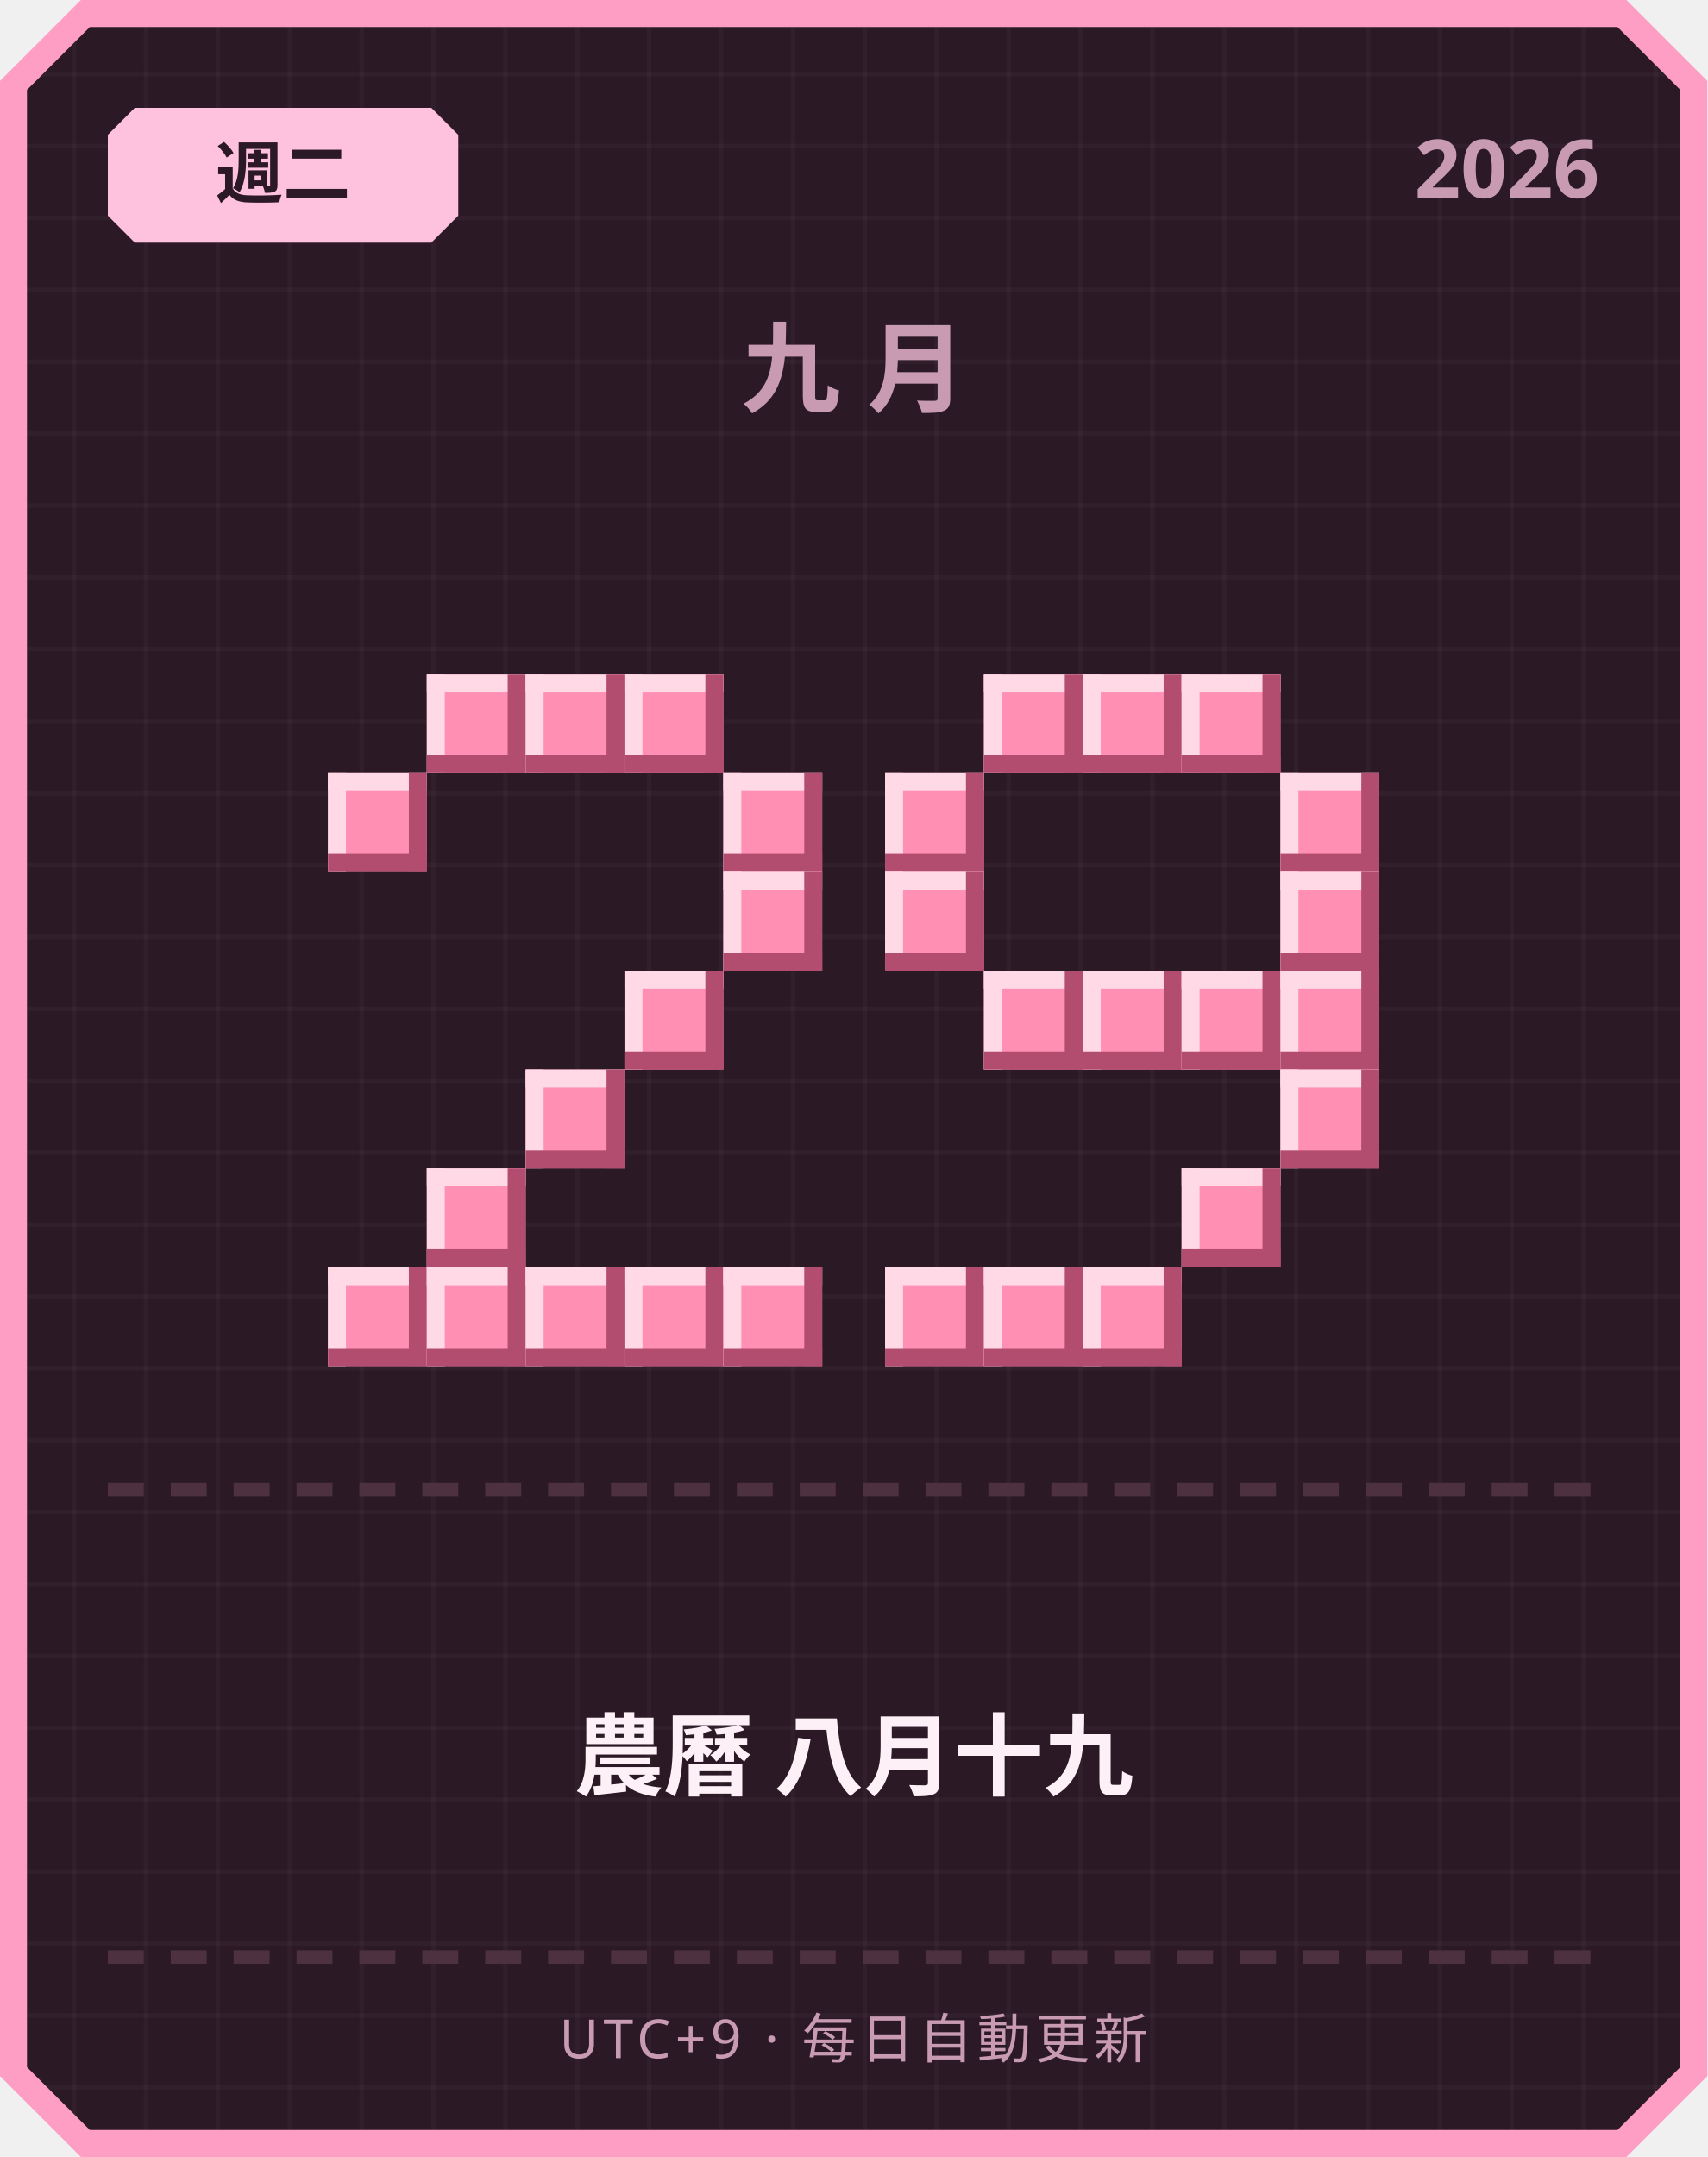
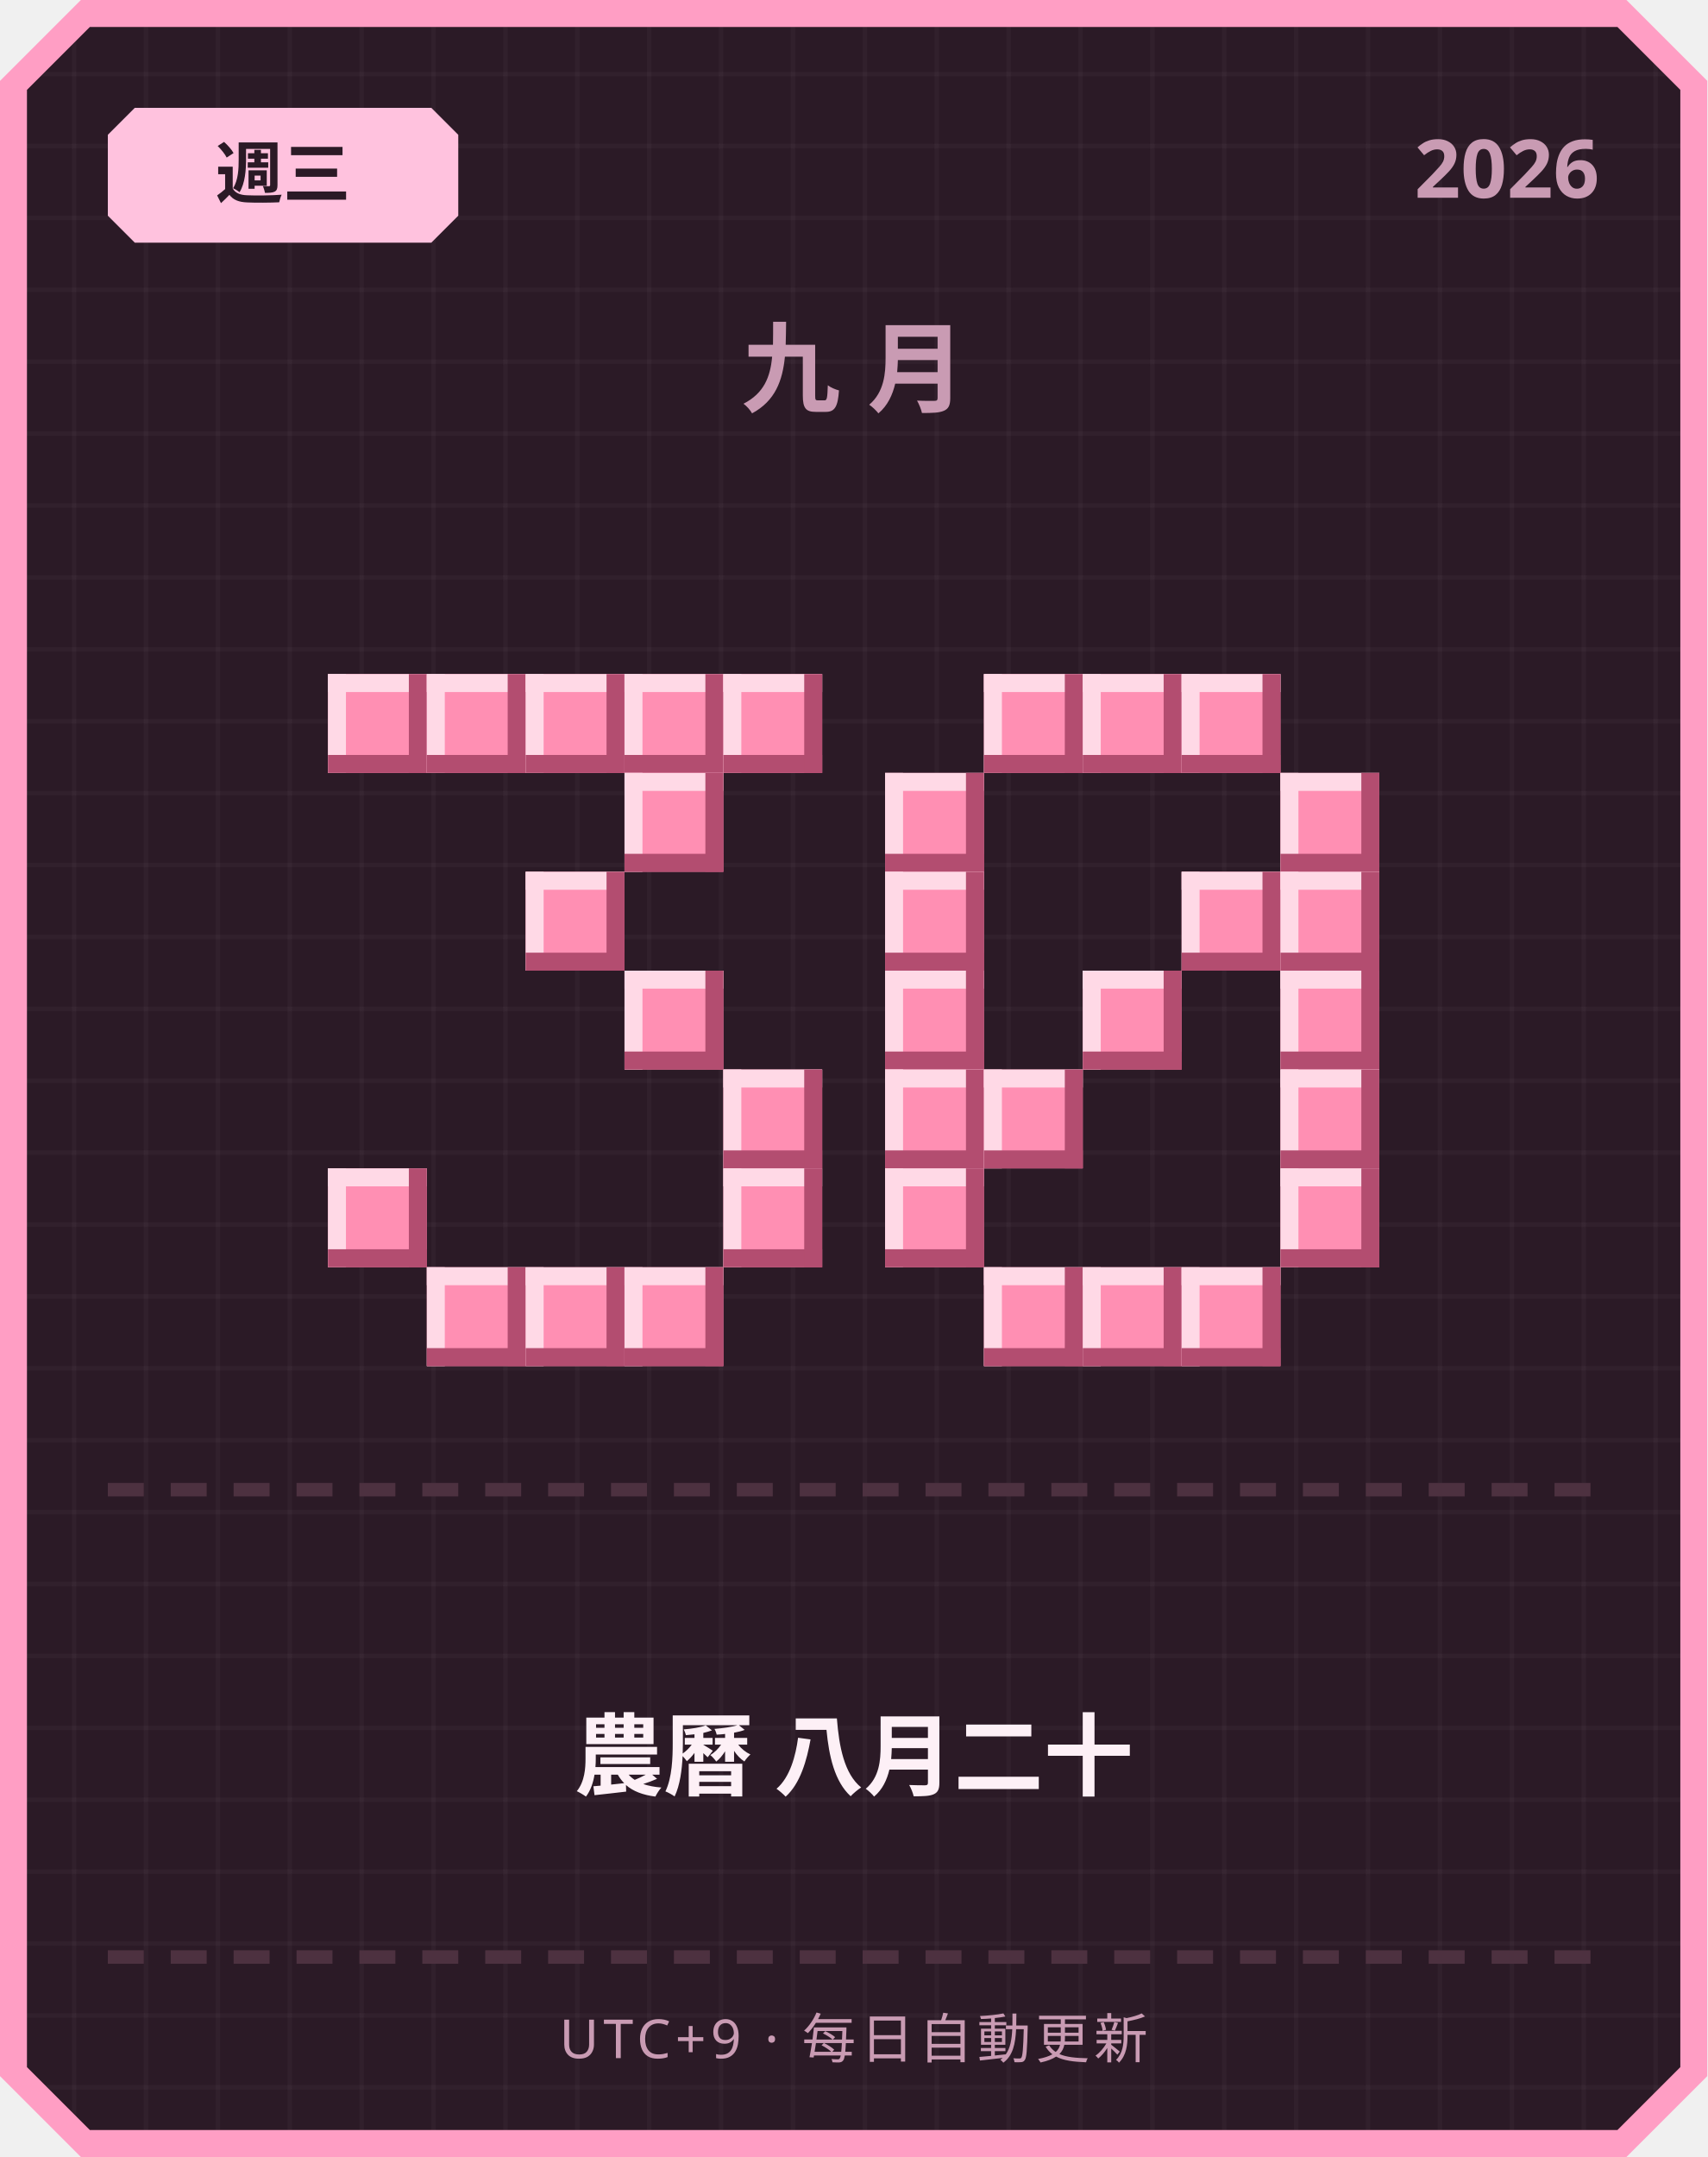
<svg xmlns="http://www.w3.org/2000/svg" width="380" height="480" viewBox="0 0 380 480">
  <defs>
    <pattern id="grid" width="16" height="16" patternUnits="userSpaceOnUse">
      <rect width="16" height="16" fill="#2b1a26" />
      <rect width="1" height="16" fill="#ffffff" opacity="0.03" />
      <rect width="16" height="1" fill="#ffffff" opacity="0.03" />
    </pattern>
  </defs>
  <path d="M 18,0 L 362,0 L 380,18 L 380,462 L 362,480 L 18,480 L 0,462 L 0,18 Z" fill="#ff9ec4" />
  <path d="M 20,6 L 360,6 L 374,20 L 374,460 L 360,474 L 20,474 L 6,460 L 6,20 Z" fill="url(#grid)" />
  <path d="M 30,24 L 96,24 L 102,30 L 102,48 L 96,54 L 30,54 L 24,48 L 24,30 Z" fill="#ffc2de" />
-   <text x="63" y="44" text-anchor="middle" font-family="'Segoe UI', sans-serif" font-size="15" font-weight="700" fill="#2b1a26">週二</text>
+   <text x="63" y="44" text-anchor="middle" font-family="'Segoe UI', sans-serif" font-size="15" font-weight="700" fill="#2b1a26">週三</text>
  <text x="356" y="44" text-anchor="end" font-family="'Segoe UI', sans-serif" font-size="18" font-weight="700" fill="#c99bb3">2026</text>
  <text x="190" y="90" text-anchor="middle" font-family="'Segoe UI', sans-serif" font-size="22" font-weight="700" letter-spacing="6" fill="#c99bb3">九月</text>
+   <rect x="73" y="150" width="22" height="22" fill="#ff8fb3" />
+   <rect x="73" y="150" width="22" height="4" fill="#ffd9e6" />
+   <rect x="73" y="150" width="4" height="22" fill="#ffd9e6" />
+   <rect x="73" y="168" width="22" height="4" fill="#b34d70" />
+   <rect x="91" y="150" width="4" height="22" fill="#b34d70" />
  <rect x="95" y="150" width="22" height="22" fill="#ff8fb3" />
  <rect x="95" y="150" width="22" height="4" fill="#ffd9e6" />
  <rect x="95" y="150" width="4" height="22" fill="#ffd9e6" />
  <rect x="95" y="168" width="22" height="4" fill="#b34d70" />
  <rect x="113" y="150" width="4" height="22" fill="#b34d70" />
  <rect x="117" y="150" width="22" height="22" fill="#ff8fb3" />
  <rect x="117" y="150" width="22" height="4" fill="#ffd9e6" />
  <rect x="117" y="150" width="4" height="22" fill="#ffd9e6" />
  <rect x="117" y="168" width="22" height="4" fill="#b34d70" />
  <rect x="135" y="150" width="4" height="22" fill="#b34d70" />
  <rect x="139" y="150" width="22" height="22" fill="#ff8fb3" />
  <rect x="139" y="150" width="22" height="4" fill="#ffd9e6" />
  <rect x="139" y="150" width="4" height="22" fill="#ffd9e6" />
  <rect x="139" y="168" width="22" height="4" fill="#b34d70" />
  <rect x="157" y="150" width="4" height="22" fill="#b34d70" />
-   <rect x="73" y="172" width="22" height="22" fill="#ff8fb3" />
-   <rect x="73" y="172" width="22" height="4" fill="#ffd9e6" />
-   <rect x="73" y="172" width="4" height="22" fill="#ffd9e6" />
-   <rect x="73" y="190" width="22" height="4" fill="#b34d70" />
-   <rect x="91" y="172" width="4" height="22" fill="#b34d70" />
-   <rect x="161" y="172" width="22" height="22" fill="#ff8fb3" />
-   <rect x="161" y="172" width="22" height="4" fill="#ffd9e6" />
-   <rect x="161" y="172" width="4" height="22" fill="#ffd9e6" />
-   <rect x="161" y="190" width="22" height="4" fill="#b34d70" />
-   <rect x="179" y="172" width="4" height="22" fill="#b34d70" />
-   <rect x="161" y="194" width="22" height="22" fill="#ff8fb3" />
-   <rect x="161" y="194" width="22" height="4" fill="#ffd9e6" />
-   <rect x="161" y="194" width="4" height="22" fill="#ffd9e6" />
-   <rect x="161" y="212" width="22" height="4" fill="#b34d70" />
-   <rect x="179" y="194" width="4" height="22" fill="#b34d70" />
+   <rect x="161" y="150" width="22" height="22" fill="#ff8fb3" />
+   <rect x="161" y="150" width="22" height="4" fill="#ffd9e6" />
+   <rect x="161" y="150" width="4" height="22" fill="#ffd9e6" />
+   <rect x="161" y="168" width="22" height="4" fill="#b34d70" />
+   <rect x="179" y="150" width="4" height="22" fill="#b34d70" />
+   <rect x="139" y="172" width="22" height="22" fill="#ff8fb3" />
+   <rect x="139" y="172" width="22" height="4" fill="#ffd9e6" />
+   <rect x="139" y="172" width="4" height="22" fill="#ffd9e6" />
+   <rect x="139" y="190" width="22" height="4" fill="#b34d70" />
+   <rect x="157" y="172" width="4" height="22" fill="#b34d70" />
+   <rect x="117" y="194" width="22" height="22" fill="#ff8fb3" />
+   <rect x="117" y="194" width="22" height="4" fill="#ffd9e6" />
+   <rect x="117" y="194" width="4" height="22" fill="#ffd9e6" />
+   <rect x="117" y="212" width="22" height="4" fill="#b34d70" />
+   <rect x="135" y="194" width="4" height="22" fill="#b34d70" />
  <rect x="139" y="216" width="22" height="22" fill="#ff8fb3" />
  <rect x="139" y="216" width="22" height="4" fill="#ffd9e6" />
  <rect x="139" y="216" width="4" height="22" fill="#ffd9e6" />
  <rect x="139" y="234" width="22" height="4" fill="#b34d70" />
  <rect x="157" y="216" width="4" height="22" fill="#b34d70" />
-   <rect x="117" y="238" width="22" height="22" fill="#ff8fb3" />
-   <rect x="117" y="238" width="22" height="4" fill="#ffd9e6" />
-   <rect x="117" y="238" width="4" height="22" fill="#ffd9e6" />
-   <rect x="117" y="256" width="22" height="4" fill="#b34d70" />
-   <rect x="135" y="238" width="4" height="22" fill="#b34d70" />
-   <rect x="95" y="260" width="22" height="22" fill="#ff8fb3" />
-   <rect x="95" y="260" width="22" height="4" fill="#ffd9e6" />
-   <rect x="95" y="260" width="4" height="22" fill="#ffd9e6" />
-   <rect x="95" y="278" width="22" height="4" fill="#b34d70" />
-   <rect x="113" y="260" width="4" height="22" fill="#b34d70" />
-   <rect x="73" y="282" width="22" height="22" fill="#ff8fb3" />
-   <rect x="73" y="282" width="22" height="4" fill="#ffd9e6" />
-   <rect x="73" y="282" width="4" height="22" fill="#ffd9e6" />
-   <rect x="73" y="300" width="22" height="4" fill="#b34d70" />
-   <rect x="91" y="282" width="4" height="22" fill="#b34d70" />
+   <rect x="161" y="238" width="22" height="22" fill="#ff8fb3" />
+   <rect x="161" y="238" width="22" height="4" fill="#ffd9e6" />
+   <rect x="161" y="238" width="4" height="22" fill="#ffd9e6" />
+   <rect x="161" y="256" width="22" height="4" fill="#b34d70" />
+   <rect x="179" y="238" width="4" height="22" fill="#b34d70" />
+   <rect x="73" y="260" width="22" height="22" fill="#ff8fb3" />
+   <rect x="73" y="260" width="22" height="4" fill="#ffd9e6" />
+   <rect x="73" y="260" width="4" height="22" fill="#ffd9e6" />
+   <rect x="73" y="278" width="22" height="4" fill="#b34d70" />
+   <rect x="91" y="260" width="4" height="22" fill="#b34d70" />
+   <rect x="161" y="260" width="22" height="22" fill="#ff8fb3" />
+   <rect x="161" y="260" width="22" height="4" fill="#ffd9e6" />
+   <rect x="161" y="260" width="4" height="22" fill="#ffd9e6" />
+   <rect x="161" y="278" width="22" height="4" fill="#b34d70" />
+   <rect x="179" y="260" width="4" height="22" fill="#b34d70" />
  <rect x="95" y="282" width="22" height="22" fill="#ff8fb3" />
  <rect x="95" y="282" width="22" height="4" fill="#ffd9e6" />
  <rect x="95" y="282" width="4" height="22" fill="#ffd9e6" />
  <rect x="95" y="300" width="22" height="4" fill="#b34d70" />
  <rect x="113" y="282" width="4" height="22" fill="#b34d70" />
  <rect x="117" y="282" width="22" height="22" fill="#ff8fb3" />
  <rect x="117" y="282" width="22" height="4" fill="#ffd9e6" />
  <rect x="117" y="282" width="4" height="22" fill="#ffd9e6" />
  <rect x="117" y="300" width="22" height="4" fill="#b34d70" />
  <rect x="135" y="282" width="4" height="22" fill="#b34d70" />
  <rect x="139" y="282" width="22" height="22" fill="#ff8fb3" />
  <rect x="139" y="282" width="22" height="4" fill="#ffd9e6" />
  <rect x="139" y="282" width="4" height="22" fill="#ffd9e6" />
  <rect x="139" y="300" width="22" height="4" fill="#b34d70" />
  <rect x="157" y="282" width="4" height="22" fill="#b34d70" />
-   <rect x="161" y="282" width="22" height="22" fill="#ff8fb3" />
-   <rect x="161" y="282" width="22" height="4" fill="#ffd9e6" />
-   <rect x="161" y="282" width="4" height="22" fill="#ffd9e6" />
-   <rect x="161" y="300" width="22" height="4" fill="#b34d70" />
-   <rect x="179" y="282" width="4" height="22" fill="#b34d70" />
  <rect x="219" y="150" width="22" height="22" fill="#ff8fb3" />
  <rect x="219" y="150" width="22" height="4" fill="#ffd9e6" />
  <rect x="219" y="150" width="4" height="22" fill="#ffd9e6" />
  <rect x="219" y="168" width="22" height="4" fill="#b34d70" />
  <rect x="237" y="150" width="4" height="22" fill="#b34d70" />
  <rect x="241" y="150" width="22" height="22" fill="#ff8fb3" />
  <rect x="241" y="150" width="22" height="4" fill="#ffd9e6" />
  <rect x="241" y="150" width="4" height="22" fill="#ffd9e6" />
  <rect x="241" y="168" width="22" height="4" fill="#b34d70" />
  <rect x="259" y="150" width="4" height="22" fill="#b34d70" />
  <rect x="263" y="150" width="22" height="22" fill="#ff8fb3" />
  <rect x="263" y="150" width="22" height="4" fill="#ffd9e6" />
  <rect x="263" y="150" width="4" height="22" fill="#ffd9e6" />
  <rect x="263" y="168" width="22" height="4" fill="#b34d70" />
  <rect x="281" y="150" width="4" height="22" fill="#b34d70" />
  <rect x="197" y="172" width="22" height="22" fill="#ff8fb3" />
  <rect x="197" y="172" width="22" height="4" fill="#ffd9e6" />
  <rect x="197" y="172" width="4" height="22" fill="#ffd9e6" />
  <rect x="197" y="190" width="22" height="4" fill="#b34d70" />
  <rect x="215" y="172" width="4" height="22" fill="#b34d70" />
  <rect x="285" y="172" width="22" height="22" fill="#ff8fb3" />
  <rect x="285" y="172" width="22" height="4" fill="#ffd9e6" />
  <rect x="285" y="172" width="4" height="22" fill="#ffd9e6" />
  <rect x="285" y="190" width="22" height="4" fill="#b34d70" />
  <rect x="303" y="172" width="4" height="22" fill="#b34d70" />
  <rect x="197" y="194" width="22" height="22" fill="#ff8fb3" />
  <rect x="197" y="194" width="22" height="4" fill="#ffd9e6" />
  <rect x="197" y="194" width="4" height="22" fill="#ffd9e6" />
  <rect x="197" y="212" width="22" height="4" fill="#b34d70" />
  <rect x="215" y="194" width="4" height="22" fill="#b34d70" />
+   <rect x="263" y="194" width="22" height="22" fill="#ff8fb3" />
+   <rect x="263" y="194" width="22" height="4" fill="#ffd9e6" />
+   <rect x="263" y="194" width="4" height="22" fill="#ffd9e6" />
+   <rect x="263" y="212" width="22" height="4" fill="#b34d70" />
+   <rect x="281" y="194" width="4" height="22" fill="#b34d70" />
  <rect x="285" y="194" width="22" height="22" fill="#ff8fb3" />
  <rect x="285" y="194" width="22" height="4" fill="#ffd9e6" />
  <rect x="285" y="194" width="4" height="22" fill="#ffd9e6" />
  <rect x="285" y="212" width="22" height="4" fill="#b34d70" />
  <rect x="303" y="194" width="4" height="22" fill="#b34d70" />
-   <rect x="219" y="216" width="22" height="22" fill="#ff8fb3" />
-   <rect x="219" y="216" width="22" height="4" fill="#ffd9e6" />
-   <rect x="219" y="216" width="4" height="22" fill="#ffd9e6" />
-   <rect x="219" y="234" width="22" height="4" fill="#b34d70" />
-   <rect x="237" y="216" width="4" height="22" fill="#b34d70" />
+   <rect x="197" y="216" width="22" height="22" fill="#ff8fb3" />
+   <rect x="197" y="216" width="22" height="4" fill="#ffd9e6" />
+   <rect x="197" y="216" width="4" height="22" fill="#ffd9e6" />
+   <rect x="197" y="234" width="22" height="4" fill="#b34d70" />
+   <rect x="215" y="216" width="4" height="22" fill="#b34d70" />
  <rect x="241" y="216" width="22" height="22" fill="#ff8fb3" />
  <rect x="241" y="216" width="22" height="4" fill="#ffd9e6" />
  <rect x="241" y="216" width="4" height="22" fill="#ffd9e6" />
  <rect x="241" y="234" width="22" height="4" fill="#b34d70" />
  <rect x="259" y="216" width="4" height="22" fill="#b34d70" />
-   <rect x="263" y="216" width="22" height="22" fill="#ff8fb3" />
-   <rect x="263" y="216" width="22" height="4" fill="#ffd9e6" />
-   <rect x="263" y="216" width="4" height="22" fill="#ffd9e6" />
-   <rect x="263" y="234" width="22" height="4" fill="#b34d70" />
-   <rect x="281" y="216" width="4" height="22" fill="#b34d70" />
  <rect x="285" y="216" width="22" height="22" fill="#ff8fb3" />
  <rect x="285" y="216" width="22" height="4" fill="#ffd9e6" />
  <rect x="285" y="216" width="4" height="22" fill="#ffd9e6" />
  <rect x="285" y="234" width="22" height="4" fill="#b34d70" />
  <rect x="303" y="216" width="4" height="22" fill="#b34d70" />
+   <rect x="197" y="238" width="22" height="22" fill="#ff8fb3" />
+   <rect x="197" y="238" width="22" height="4" fill="#ffd9e6" />
+   <rect x="197" y="238" width="4" height="22" fill="#ffd9e6" />
+   <rect x="197" y="256" width="22" height="4" fill="#b34d70" />
+   <rect x="215" y="238" width="4" height="22" fill="#b34d70" />
+   <rect x="219" y="238" width="22" height="22" fill="#ff8fb3" />
+   <rect x="219" y="238" width="22" height="4" fill="#ffd9e6" />
+   <rect x="219" y="238" width="4" height="22" fill="#ffd9e6" />
+   <rect x="219" y="256" width="22" height="4" fill="#b34d70" />
+   <rect x="237" y="238" width="4" height="22" fill="#b34d70" />
  <rect x="285" y="238" width="22" height="22" fill="#ff8fb3" />
  <rect x="285" y="238" width="22" height="4" fill="#ffd9e6" />
  <rect x="285" y="238" width="4" height="22" fill="#ffd9e6" />
  <rect x="285" y="256" width="22" height="4" fill="#b34d70" />
  <rect x="303" y="238" width="4" height="22" fill="#b34d70" />
-   <rect x="263" y="260" width="22" height="22" fill="#ff8fb3" />
-   <rect x="263" y="260" width="22" height="4" fill="#ffd9e6" />
-   <rect x="263" y="260" width="4" height="22" fill="#ffd9e6" />
-   <rect x="263" y="278" width="22" height="4" fill="#b34d70" />
-   <rect x="281" y="260" width="4" height="22" fill="#b34d70" />
-   <rect x="197" y="282" width="22" height="22" fill="#ff8fb3" />
-   <rect x="197" y="282" width="22" height="4" fill="#ffd9e6" />
-   <rect x="197" y="282" width="4" height="22" fill="#ffd9e6" />
-   <rect x="197" y="300" width="22" height="4" fill="#b34d70" />
-   <rect x="215" y="282" width="4" height="22" fill="#b34d70" />
+   <rect x="197" y="260" width="22" height="22" fill="#ff8fb3" />
+   <rect x="197" y="260" width="22" height="4" fill="#ffd9e6" />
+   <rect x="197" y="260" width="4" height="22" fill="#ffd9e6" />
+   <rect x="197" y="278" width="22" height="4" fill="#b34d70" />
+   <rect x="215" y="260" width="4" height="22" fill="#b34d70" />
+   <rect x="285" y="260" width="22" height="22" fill="#ff8fb3" />
+   <rect x="285" y="260" width="22" height="4" fill="#ffd9e6" />
+   <rect x="285" y="260" width="4" height="22" fill="#ffd9e6" />
+   <rect x="285" y="278" width="22" height="4" fill="#b34d70" />
+   <rect x="303" y="260" width="4" height="22" fill="#b34d70" />
  <rect x="219" y="282" width="22" height="22" fill="#ff8fb3" />
  <rect x="219" y="282" width="22" height="4" fill="#ffd9e6" />
  <rect x="219" y="282" width="4" height="22" fill="#ffd9e6" />
  <rect x="219" y="300" width="22" height="4" fill="#b34d70" />
  <rect x="237" y="282" width="4" height="22" fill="#b34d70" />
  <rect x="241" y="282" width="22" height="22" fill="#ff8fb3" />
  <rect x="241" y="282" width="22" height="4" fill="#ffd9e6" />
  <rect x="241" y="282" width="4" height="22" fill="#ffd9e6" />
  <rect x="241" y="300" width="22" height="4" fill="#b34d70" />
  <rect x="259" y="282" width="4" height="22" fill="#b34d70" />
+   <rect x="263" y="282" width="22" height="22" fill="#ff8fb3" />
+   <rect x="263" y="282" width="22" height="4" fill="#ffd9e6" />
+   <rect x="263" y="282" width="4" height="22" fill="#ffd9e6" />
+   <rect x="263" y="300" width="22" height="4" fill="#b34d70" />
+   <rect x="281" y="282" width="4" height="22" fill="#b34d70" />
  <rect x="24" y="330" width="8" height="3" fill="#4d3140" />
  <rect x="38" y="330" width="8" height="3" fill="#4d3140" />
  <rect x="52" y="330" width="8" height="3" fill="#4d3140" />
  <rect x="66" y="330" width="8" height="3" fill="#4d3140" />
  <rect x="80" y="330" width="8" height="3" fill="#4d3140" />
  <rect x="94" y="330" width="8" height="3" fill="#4d3140" />
  <rect x="108" y="330" width="8" height="3" fill="#4d3140" />
  <rect x="122" y="330" width="8" height="3" fill="#4d3140" />
  <rect x="136" y="330" width="8" height="3" fill="#4d3140" />
  <rect x="150" y="330" width="8" height="3" fill="#4d3140" />
  <rect x="164" y="330" width="8" height="3" fill="#4d3140" />
  <rect x="178" y="330" width="8" height="3" fill="#4d3140" />
  <rect x="192" y="330" width="8" height="3" fill="#4d3140" />
  <rect x="206" y="330" width="8" height="3" fill="#4d3140" />
  <rect x="220" y="330" width="8" height="3" fill="#4d3140" />
  <rect x="234" y="330" width="8" height="3" fill="#4d3140" />
  <rect x="248" y="330" width="8" height="3" fill="#4d3140" />
  <rect x="262" y="330" width="8" height="3" fill="#4d3140" />
  <rect x="276" y="330" width="8" height="3" fill="#4d3140" />
  <rect x="290" y="330" width="8" height="3" fill="#4d3140" />
  <rect x="304" y="330" width="8" height="3" fill="#4d3140" />
  <rect x="318" y="330" width="8" height="3" fill="#4d3140" />
  <rect x="332" y="330" width="8" height="3" fill="#4d3140" />
  <rect x="346" y="330" width="8" height="3" fill="#4d3140" />
-   <text x="190" y="398" text-anchor="middle" font-family="'Segoe UI', 'Microsoft JhengHei', sans-serif" font-size="20" font-weight="700" fill="#fdf0f6">農曆 八月十九</text>
+   <text x="190" y="398" text-anchor="middle" font-family="'Segoe UI', 'Microsoft JhengHei', sans-serif" font-size="20" font-weight="700" fill="#fdf0f6">農曆 八月二十</text>
  <rect x="24" y="434" width="8" height="3" fill="#4d3140" />
  <rect x="38" y="434" width="8" height="3" fill="#4d3140" />
  <rect x="52" y="434" width="8" height="3" fill="#4d3140" />
  <rect x="66" y="434" width="8" height="3" fill="#4d3140" />
  <rect x="80" y="434" width="8" height="3" fill="#4d3140" />
  <rect x="94" y="434" width="8" height="3" fill="#4d3140" />
  <rect x="108" y="434" width="8" height="3" fill="#4d3140" />
  <rect x="122" y="434" width="8" height="3" fill="#4d3140" />
  <rect x="136" y="434" width="8" height="3" fill="#4d3140" />
  <rect x="150" y="434" width="8" height="3" fill="#4d3140" />
  <rect x="164" y="434" width="8" height="3" fill="#4d3140" />
  <rect x="178" y="434" width="8" height="3" fill="#4d3140" />
  <rect x="192" y="434" width="8" height="3" fill="#4d3140" />
  <rect x="206" y="434" width="8" height="3" fill="#4d3140" />
  <rect x="220" y="434" width="8" height="3" fill="#4d3140" />
  <rect x="234" y="434" width="8" height="3" fill="#4d3140" />
  <rect x="248" y="434" width="8" height="3" fill="#4d3140" />
  <rect x="262" y="434" width="8" height="3" fill="#4d3140" />
  <rect x="276" y="434" width="8" height="3" fill="#4d3140" />
  <rect x="290" y="434" width="8" height="3" fill="#4d3140" />
  <rect x="304" y="434" width="8" height="3" fill="#4d3140" />
  <rect x="318" y="434" width="8" height="3" fill="#4d3140" />
  <rect x="332" y="434" width="8" height="3" fill="#4d3140" />
  <rect x="346" y="434" width="8" height="3" fill="#4d3140" />
  <text x="190" y="458" text-anchor="middle" font-family="'Segoe UI', sans-serif" font-size="12" letter-spacing="1" fill="#c99bb3">UTC+9 · 每日自動更新</text>
</svg>
